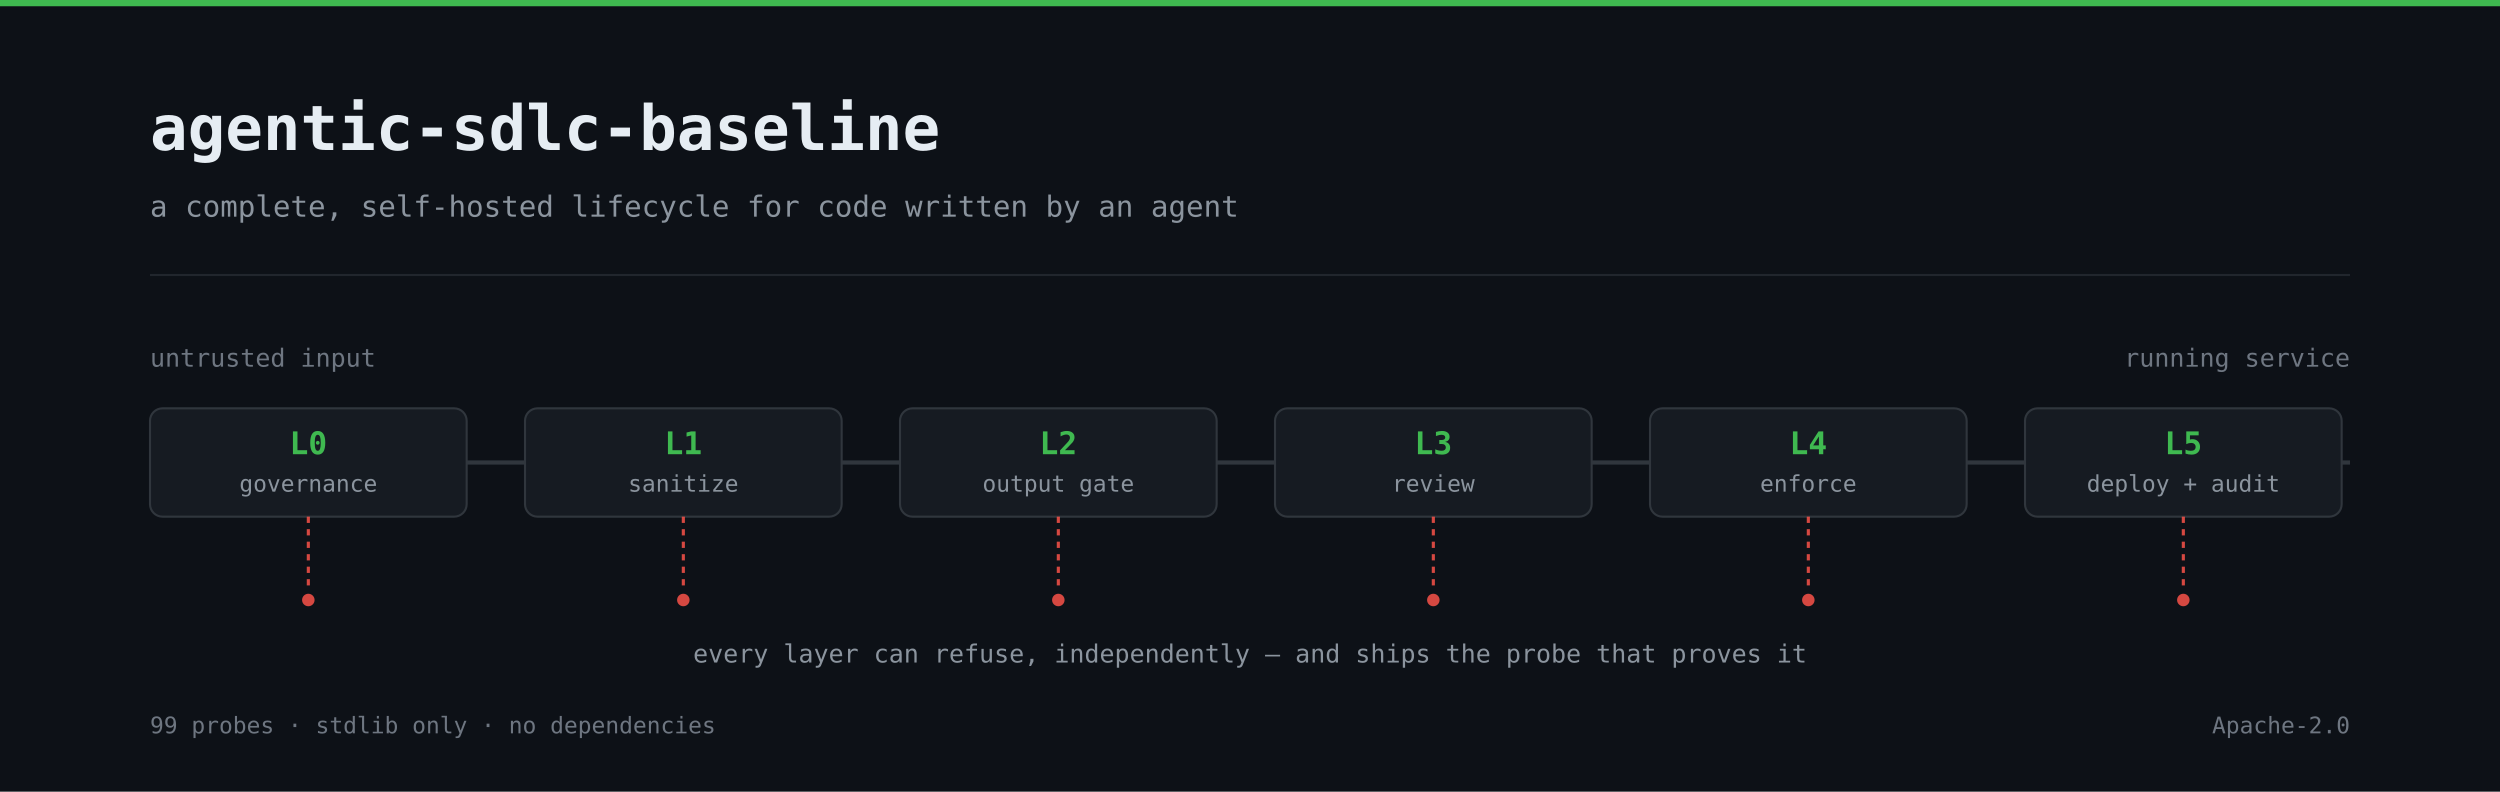
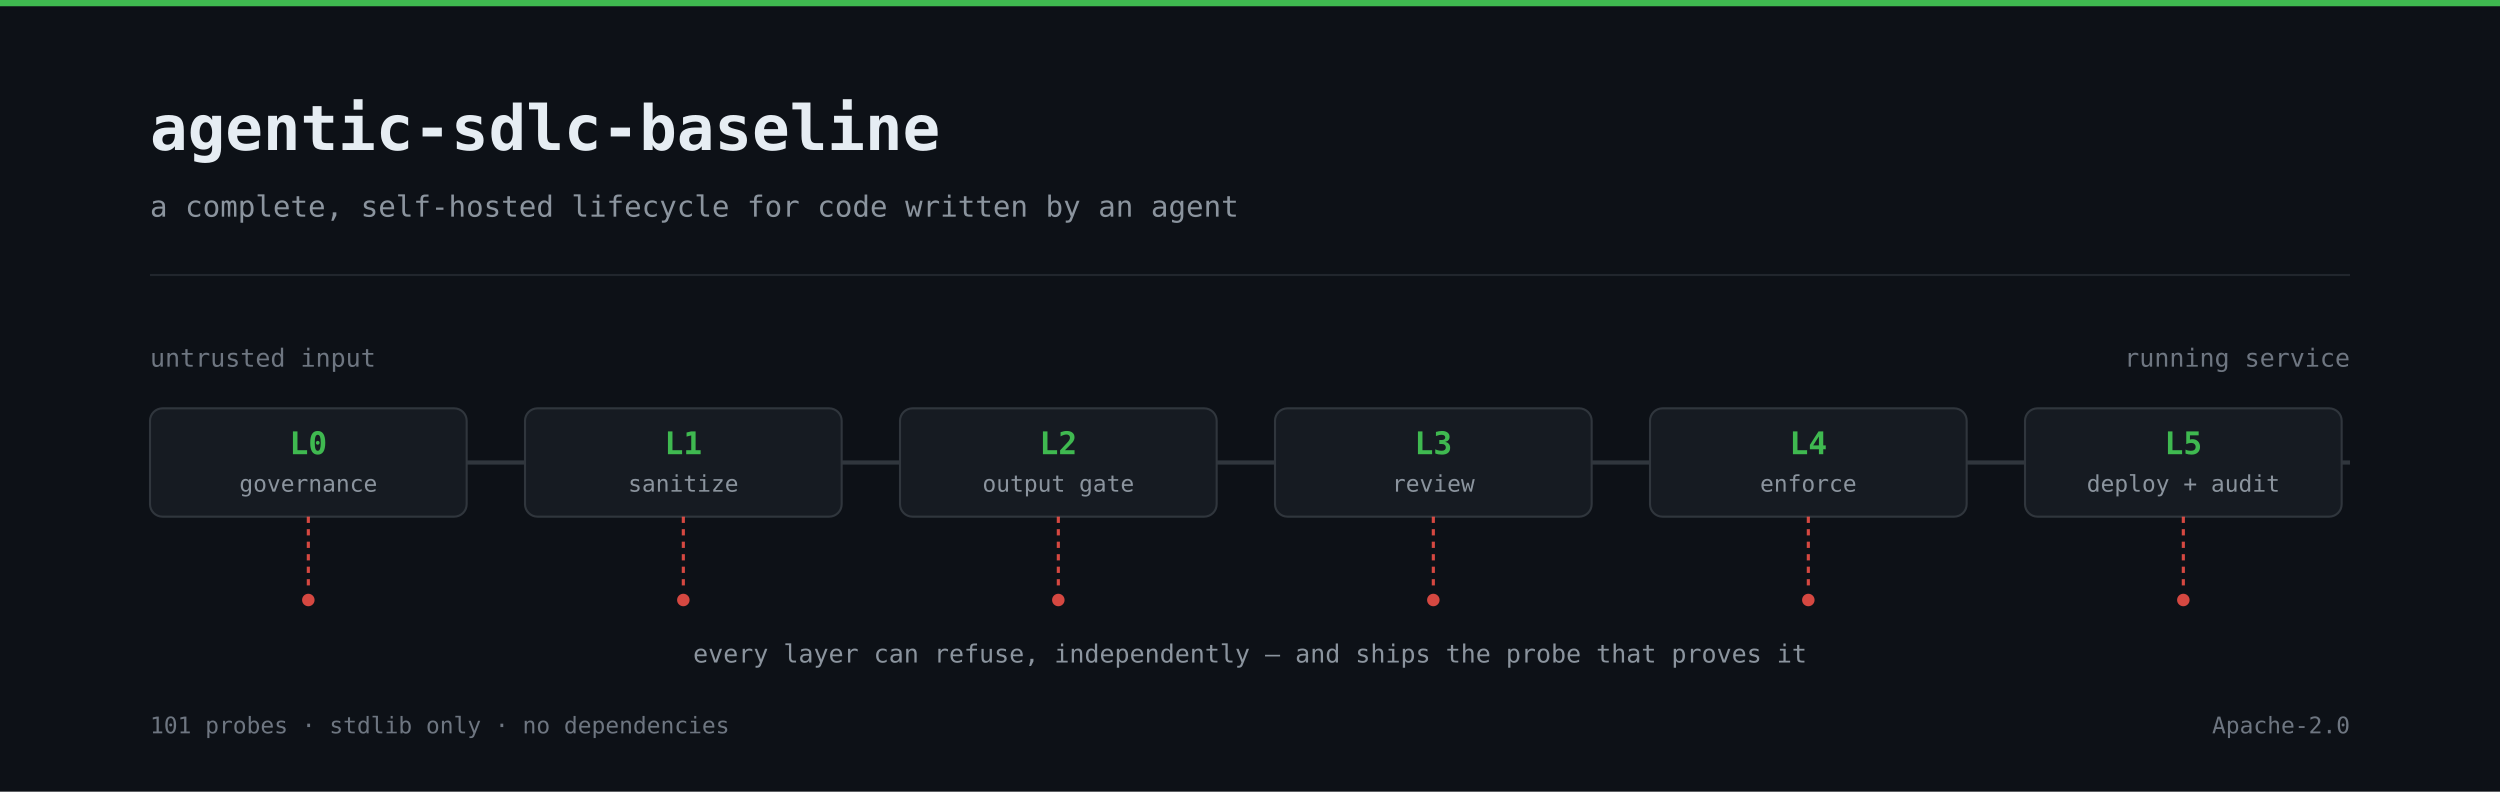
<svg xmlns="http://www.w3.org/2000/svg" viewBox="0 0 1200 380" width="1200" height="380" role="img" aria-label="agentic-sdlc-baseline: six layers, each one able to refuse">
  <rect width="1200" height="380" fill="#0d1117" />
  <rect x="0" y="0" width="1200" height="3" fill="#3fb950" />
  <text x="72" y="72" font-family="ui-monospace, SFMono-Regular, Menlo, Consolas, monospace" font-size="30" font-weight="700" fill="#e6edf3">agentic-sdlc-baseline</text>
  <text x="72" y="104" font-family="ui-monospace, SFMono-Regular, Menlo, Consolas, monospace" font-size="14" fill="#8b949e">a complete, self-hosted lifecycle for code written by an agent</text>
  <line x1="72" y1="132" x2="1128" y2="132" stroke="#21262d" stroke-width="1" />
  <text x="72" y="176" font-family="ui-monospace, SFMono-Regular, Menlo, Consolas, monospace" font-size="12" fill="#6e7681">untrusted input</text>
  <text x="1128" y="176" text-anchor="end" font-family="ui-monospace, SFMono-Regular, Menlo, Consolas, monospace" font-size="12" fill="#6e7681">running service</text>
  <line x1="72" y1="222" x2="1128" y2="222" stroke="#30363d" stroke-width="2" />
  <g font-family="ui-monospace, SFMono-Regular, Menlo, Consolas, monospace">
    <g>
      <rect x="72" y="196" width="152" height="52" rx="6" fill="#161b22" stroke="#30363d" stroke-width="1" />
      <text x="148" y="218" text-anchor="middle" font-size="15" font-weight="700" fill="#3fb950">L0</text>
      <text x="148" y="236" text-anchor="middle" font-size="11" fill="#8b949e">governance</text>
    </g>
    <g>
      <rect x="252" y="196" width="152" height="52" rx="6" fill="#161b22" stroke="#30363d" stroke-width="1" />
      <text x="328" y="218" text-anchor="middle" font-size="15" font-weight="700" fill="#3fb950">L1</text>
      <text x="328" y="236" text-anchor="middle" font-size="11" fill="#8b949e">sanitize</text>
    </g>
    <g>
      <rect x="432" y="196" width="152" height="52" rx="6" fill="#161b22" stroke="#30363d" stroke-width="1" />
      <text x="508" y="218" text-anchor="middle" font-size="15" font-weight="700" fill="#3fb950">L2</text>
      <text x="508" y="236" text-anchor="middle" font-size="11" fill="#8b949e">output gate</text>
    </g>
    <g>
      <rect x="612" y="196" width="152" height="52" rx="6" fill="#161b22" stroke="#30363d" stroke-width="1" />
      <text x="688" y="218" text-anchor="middle" font-size="15" font-weight="700" fill="#3fb950">L3</text>
      <text x="688" y="236" text-anchor="middle" font-size="11" fill="#8b949e">review</text>
    </g>
    <g>
      <rect x="792" y="196" width="152" height="52" rx="6" fill="#161b22" stroke="#30363d" stroke-width="1" />
      <text x="868" y="218" text-anchor="middle" font-size="15" font-weight="700" fill="#3fb950">L4</text>
      <text x="868" y="236" text-anchor="middle" font-size="11" fill="#8b949e">enforce</text>
    </g>
    <g>
      <rect x="972" y="196" width="152" height="52" rx="6" fill="#161b22" stroke="#30363d" stroke-width="1" />
      <text x="1048" y="218" text-anchor="middle" font-size="15" font-weight="700" fill="#3fb950">L5</text>
      <text x="1048" y="236" text-anchor="middle" font-size="11" fill="#8b949e">deploy + audit</text>
    </g>
  </g>
  <g stroke="#f85149" stroke-width="1.5" stroke-dasharray="3 3" opacity="0.85">
    <line x1="148" y1="248" x2="148" y2="284" />
    <line x1="328" y1="248" x2="328" y2="284" />
    <line x1="508" y1="248" x2="508" y2="284" />
    <line x1="688" y1="248" x2="688" y2="284" />
    <line x1="868" y1="248" x2="868" y2="284" />
    <line x1="1048" y1="248" x2="1048" y2="284" />
  </g>
  <g fill="#f85149" opacity="0.85">
    <circle cx="148" cy="288" r="3" />
    <circle cx="328" cy="288" r="3" />
    <circle cx="508" cy="288" r="3" />
    <circle cx="688" cy="288" r="3" />
    <circle cx="868" cy="288" r="3" />
    <circle cx="1048" cy="288" r="3" />
  </g>
  <text x="600" y="318" text-anchor="middle" font-family="ui-monospace, SFMono-Regular, Menlo, Consolas, monospace" font-size="12" fill="#8b949e">every layer can refuse, independently — and ships the probe that proves it</text>
-   <text x="72" y="352" font-family="ui-monospace, SFMono-Regular, Menlo, Consolas, monospace" font-size="11" fill="#6e7681">99 probes · stdlib only · no dependencies</text>
+   <text x="72" y="352" font-family="ui-monospace, SFMono-Regular, Menlo, Consolas, monospace" font-size="11" fill="#6e7681">101 probes · stdlib only · no dependencies</text>
  <text x="1128" y="352" text-anchor="end" font-family="ui-monospace, SFMono-Regular, Menlo, Consolas, monospace" font-size="11" fill="#6e7681">Apache-2.0</text>
</svg>
